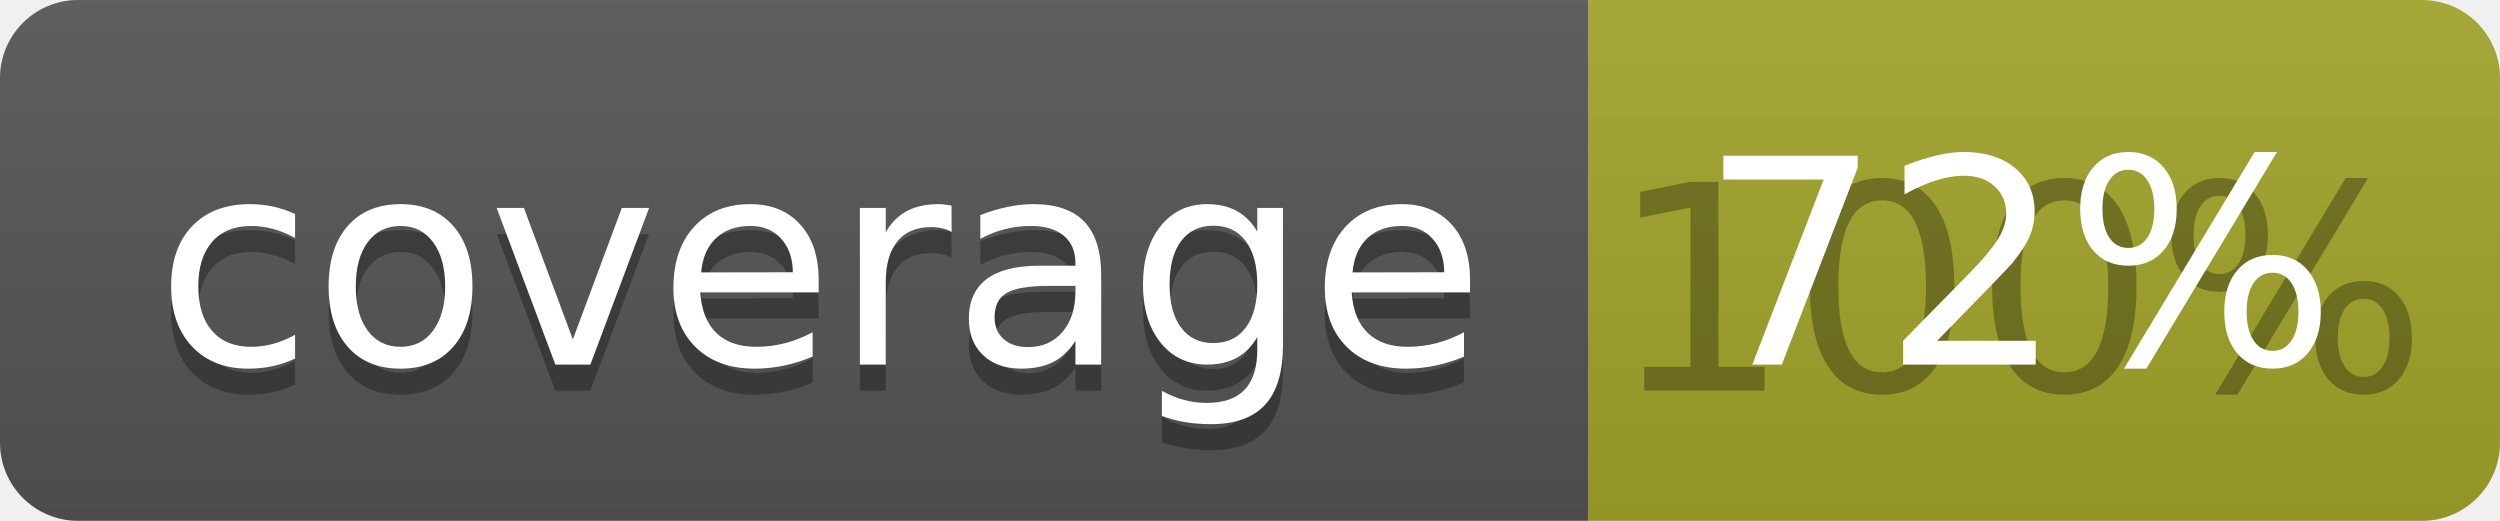
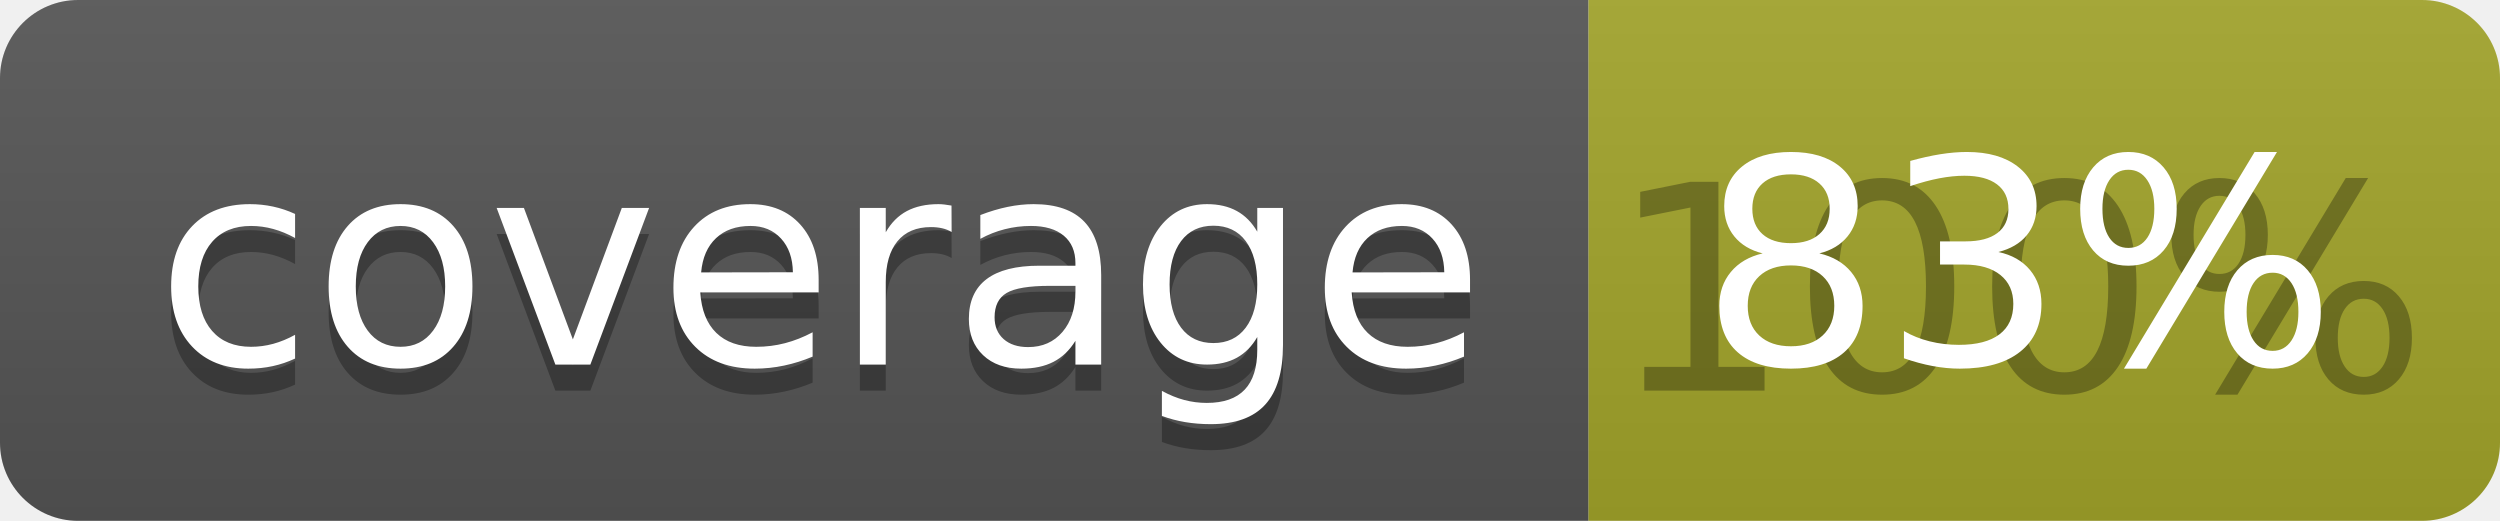
<svg xmlns="http://www.w3.org/2000/svg" width="96" height="20">
  <linearGradient id="b" x2="0" y2="100%">
    <stop offset="0" stop-color="#bbb" stop-opacity=".1" />
    <stop offset="1" stop-opacity=".1" />
  </linearGradient>
  <clipPath id="a">
    <rect width="96" height="20" rx="3" fill="#fff" />
  </clipPath>
  <g clip-path="url(#a)">
    <path fill="#555" d="M0 0h61v20H0z" />
    <path fill="#A3A52A" d="M61 0h35v20H61z" />
    <path fill="url(#b)" d="M0 0h96v20H0z" />
  </g>
  <g fill="#fff" text-anchor="middle" font-family="DejaVu Sans,Verdana,Geneva,sans-serif" font-size="110">
    <text x="315" y="150" fill="#010101" fill-opacity=".3" transform="scale(.1)" textLength="510">coverage</text>
    <text x="315" y="140" transform="scale(.1)" textLength="510">coverage</text>
    <text x="775" y="150" fill="#010101" fill-opacity=".3" transform="scale(.1)" textLength="250">100%</text>
-     <text x="775" y="140" transform="scale(.1)" textLength="250">72%</text>
+     <text x="775" y="140" transform="scale(.1)" textLength="250">83%</text>
  </g>
</svg>
